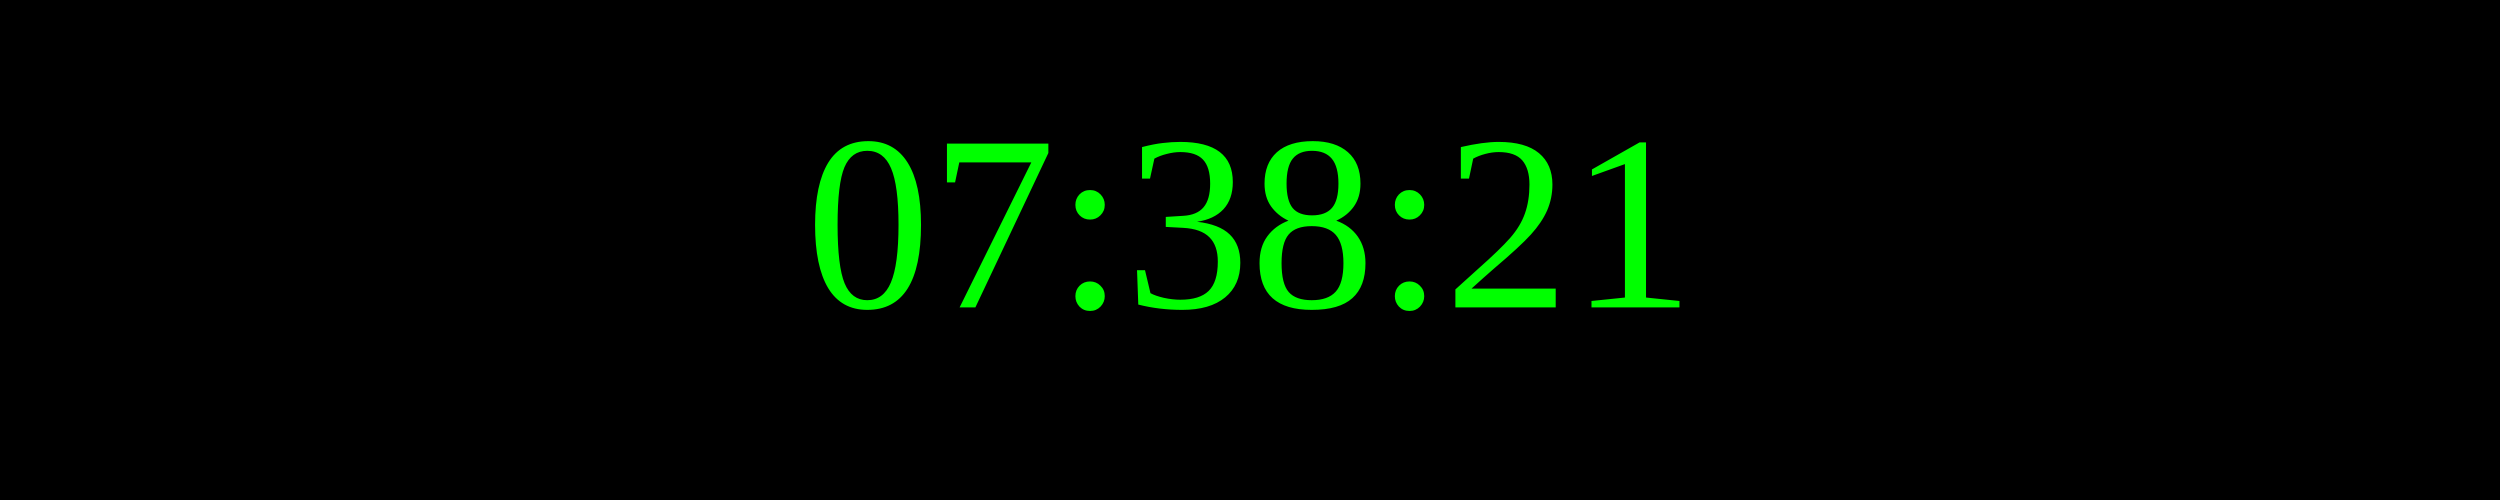
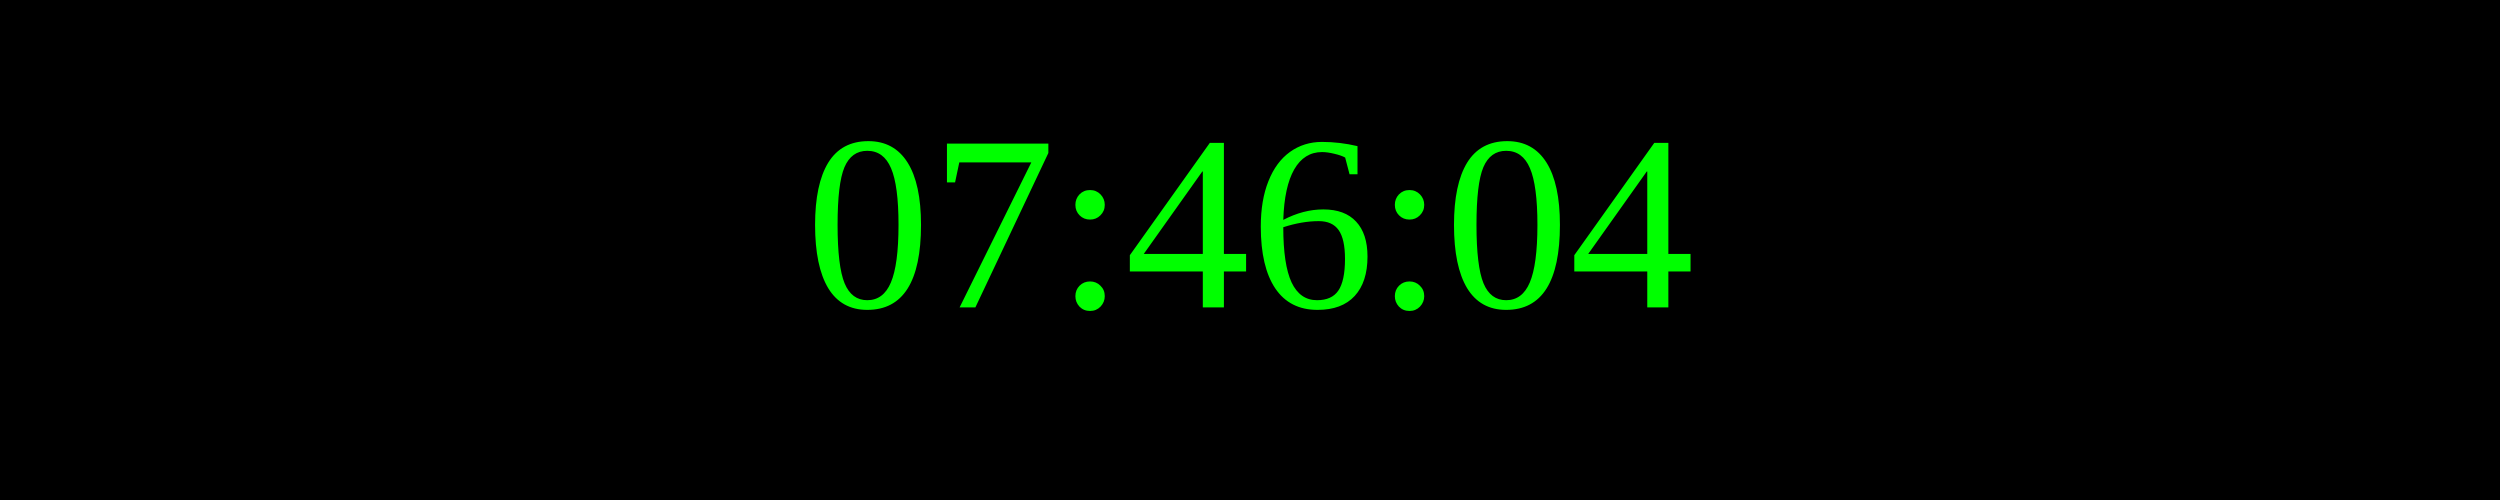
<svg xmlns="http://www.w3.org/2000/svg" width="250" height="50">
  <rect width="100%" height="100%" fill="black" />
  <text x="50%" y="50%" font-size="25" fill="lime" text-anchor="middle" dominant-baseline="middle">
- 07:38:21
+ 07:46:04
</text>
</svg>
